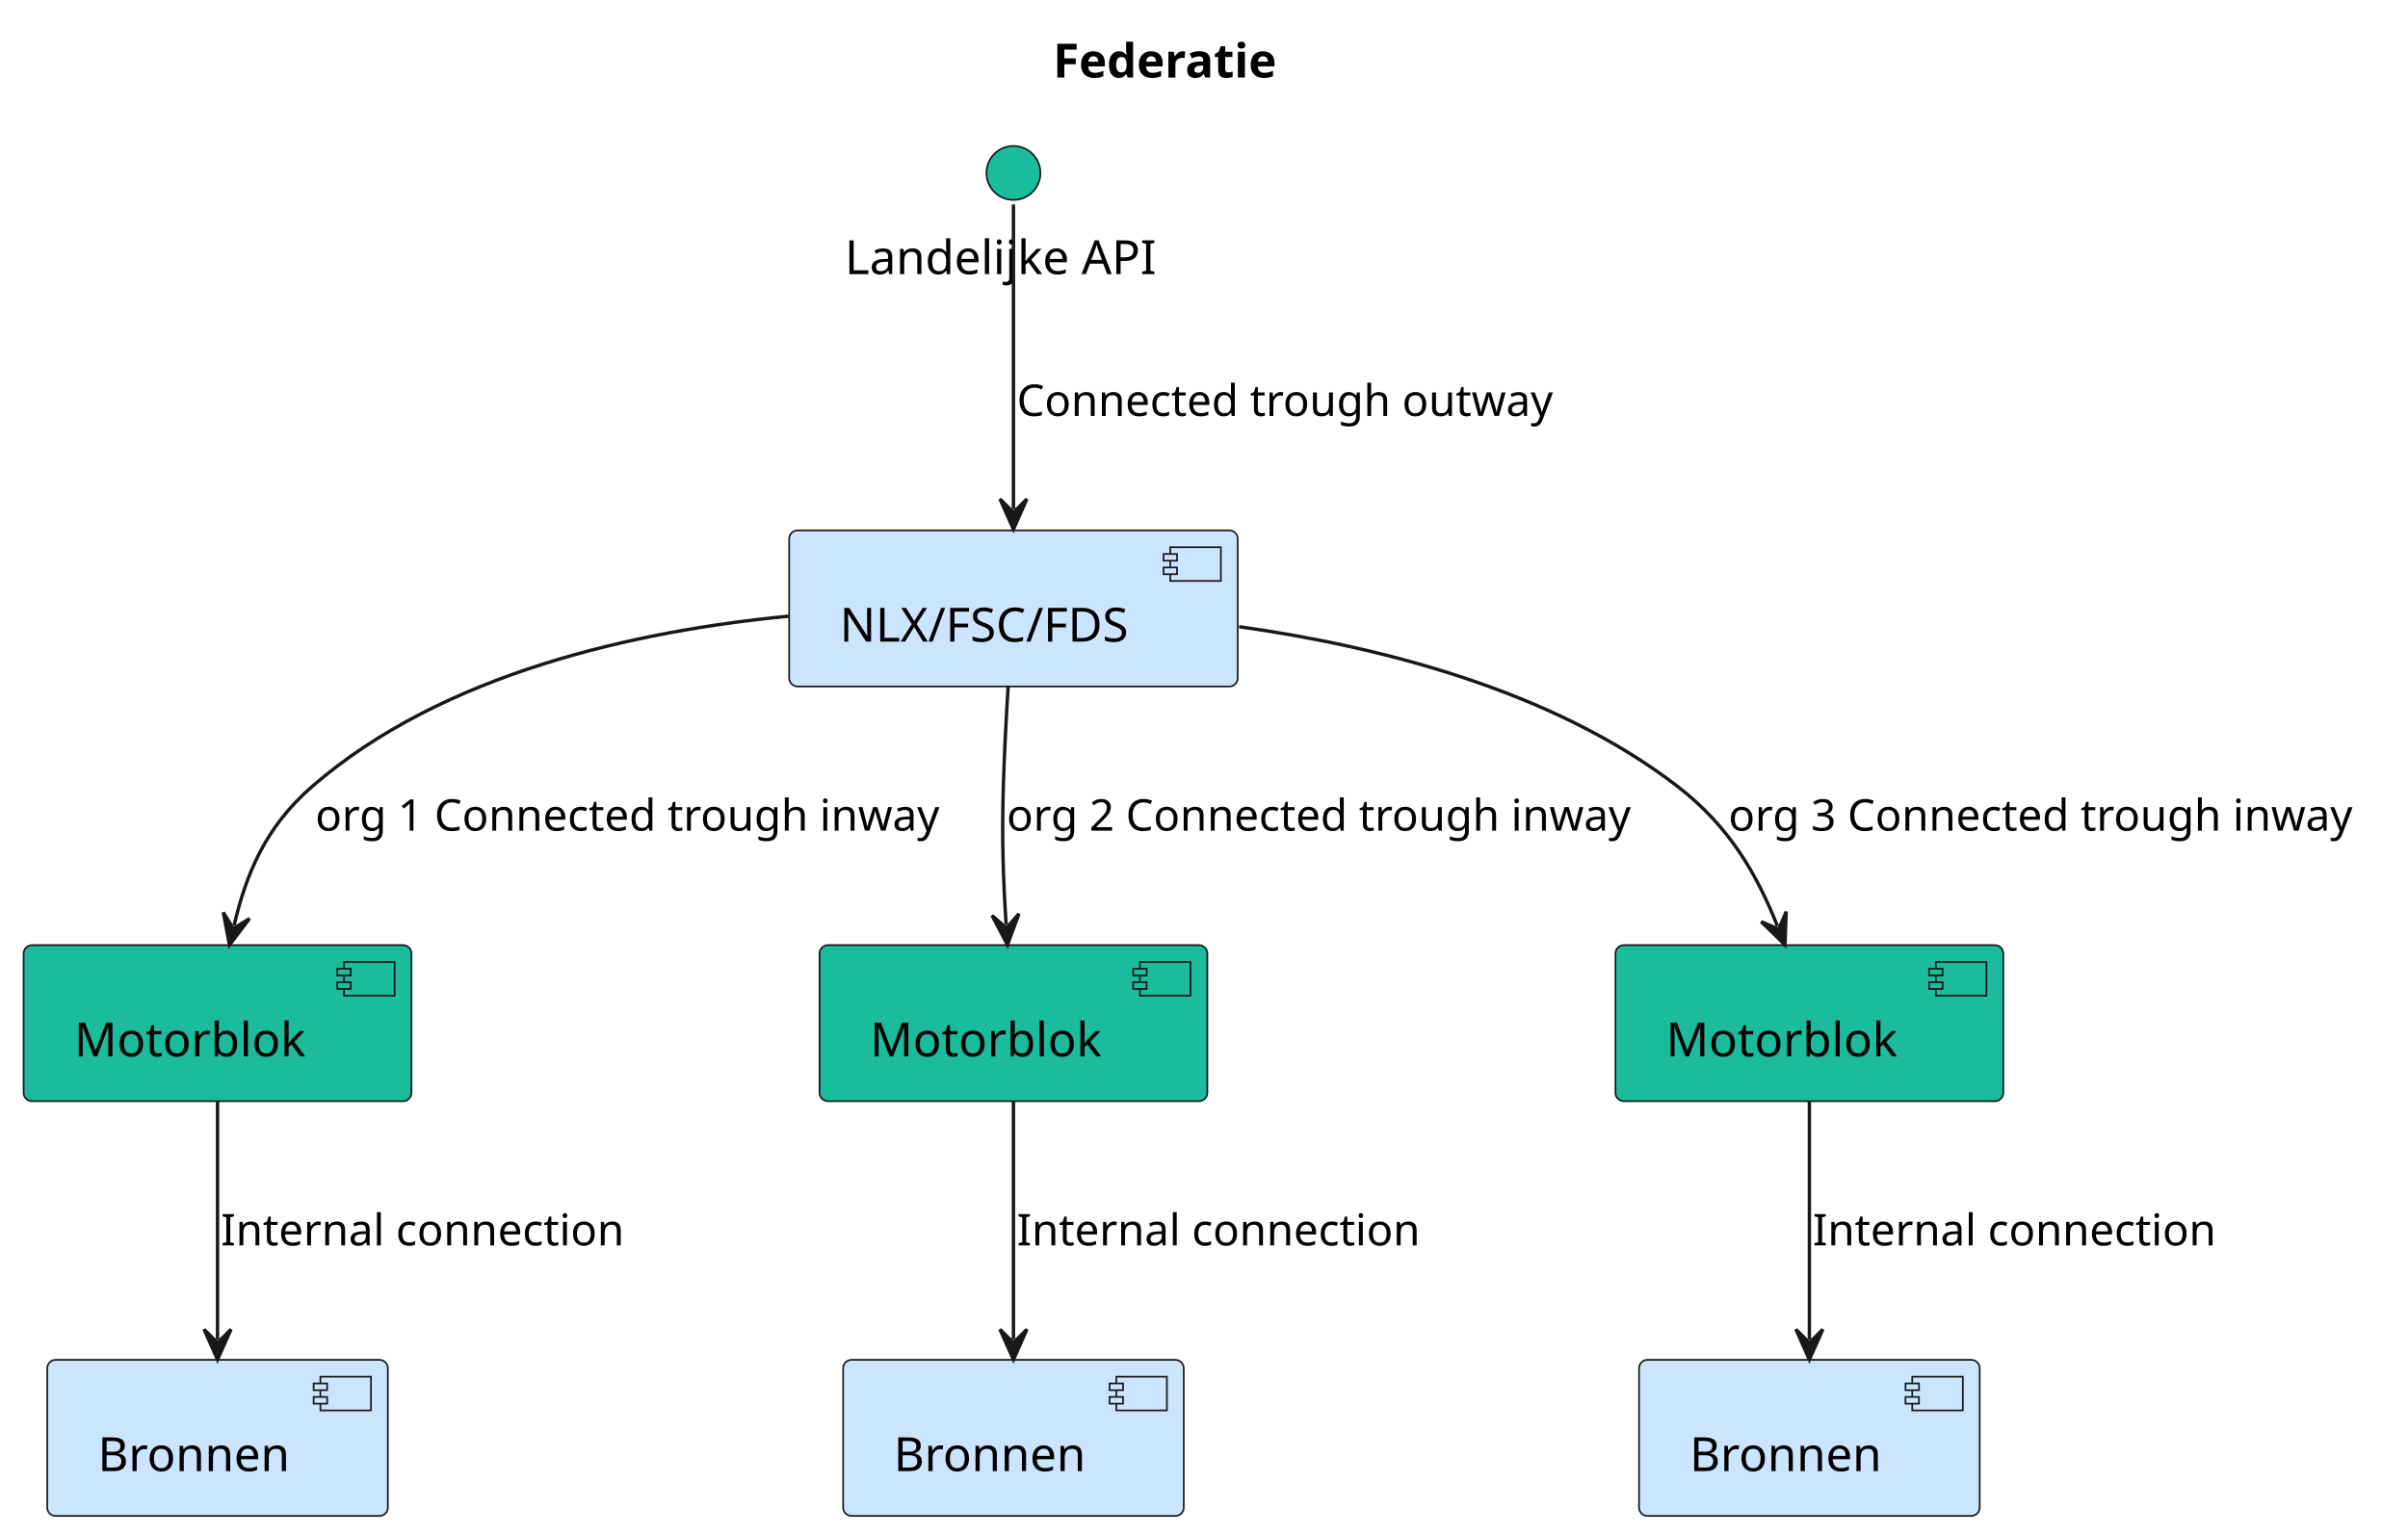
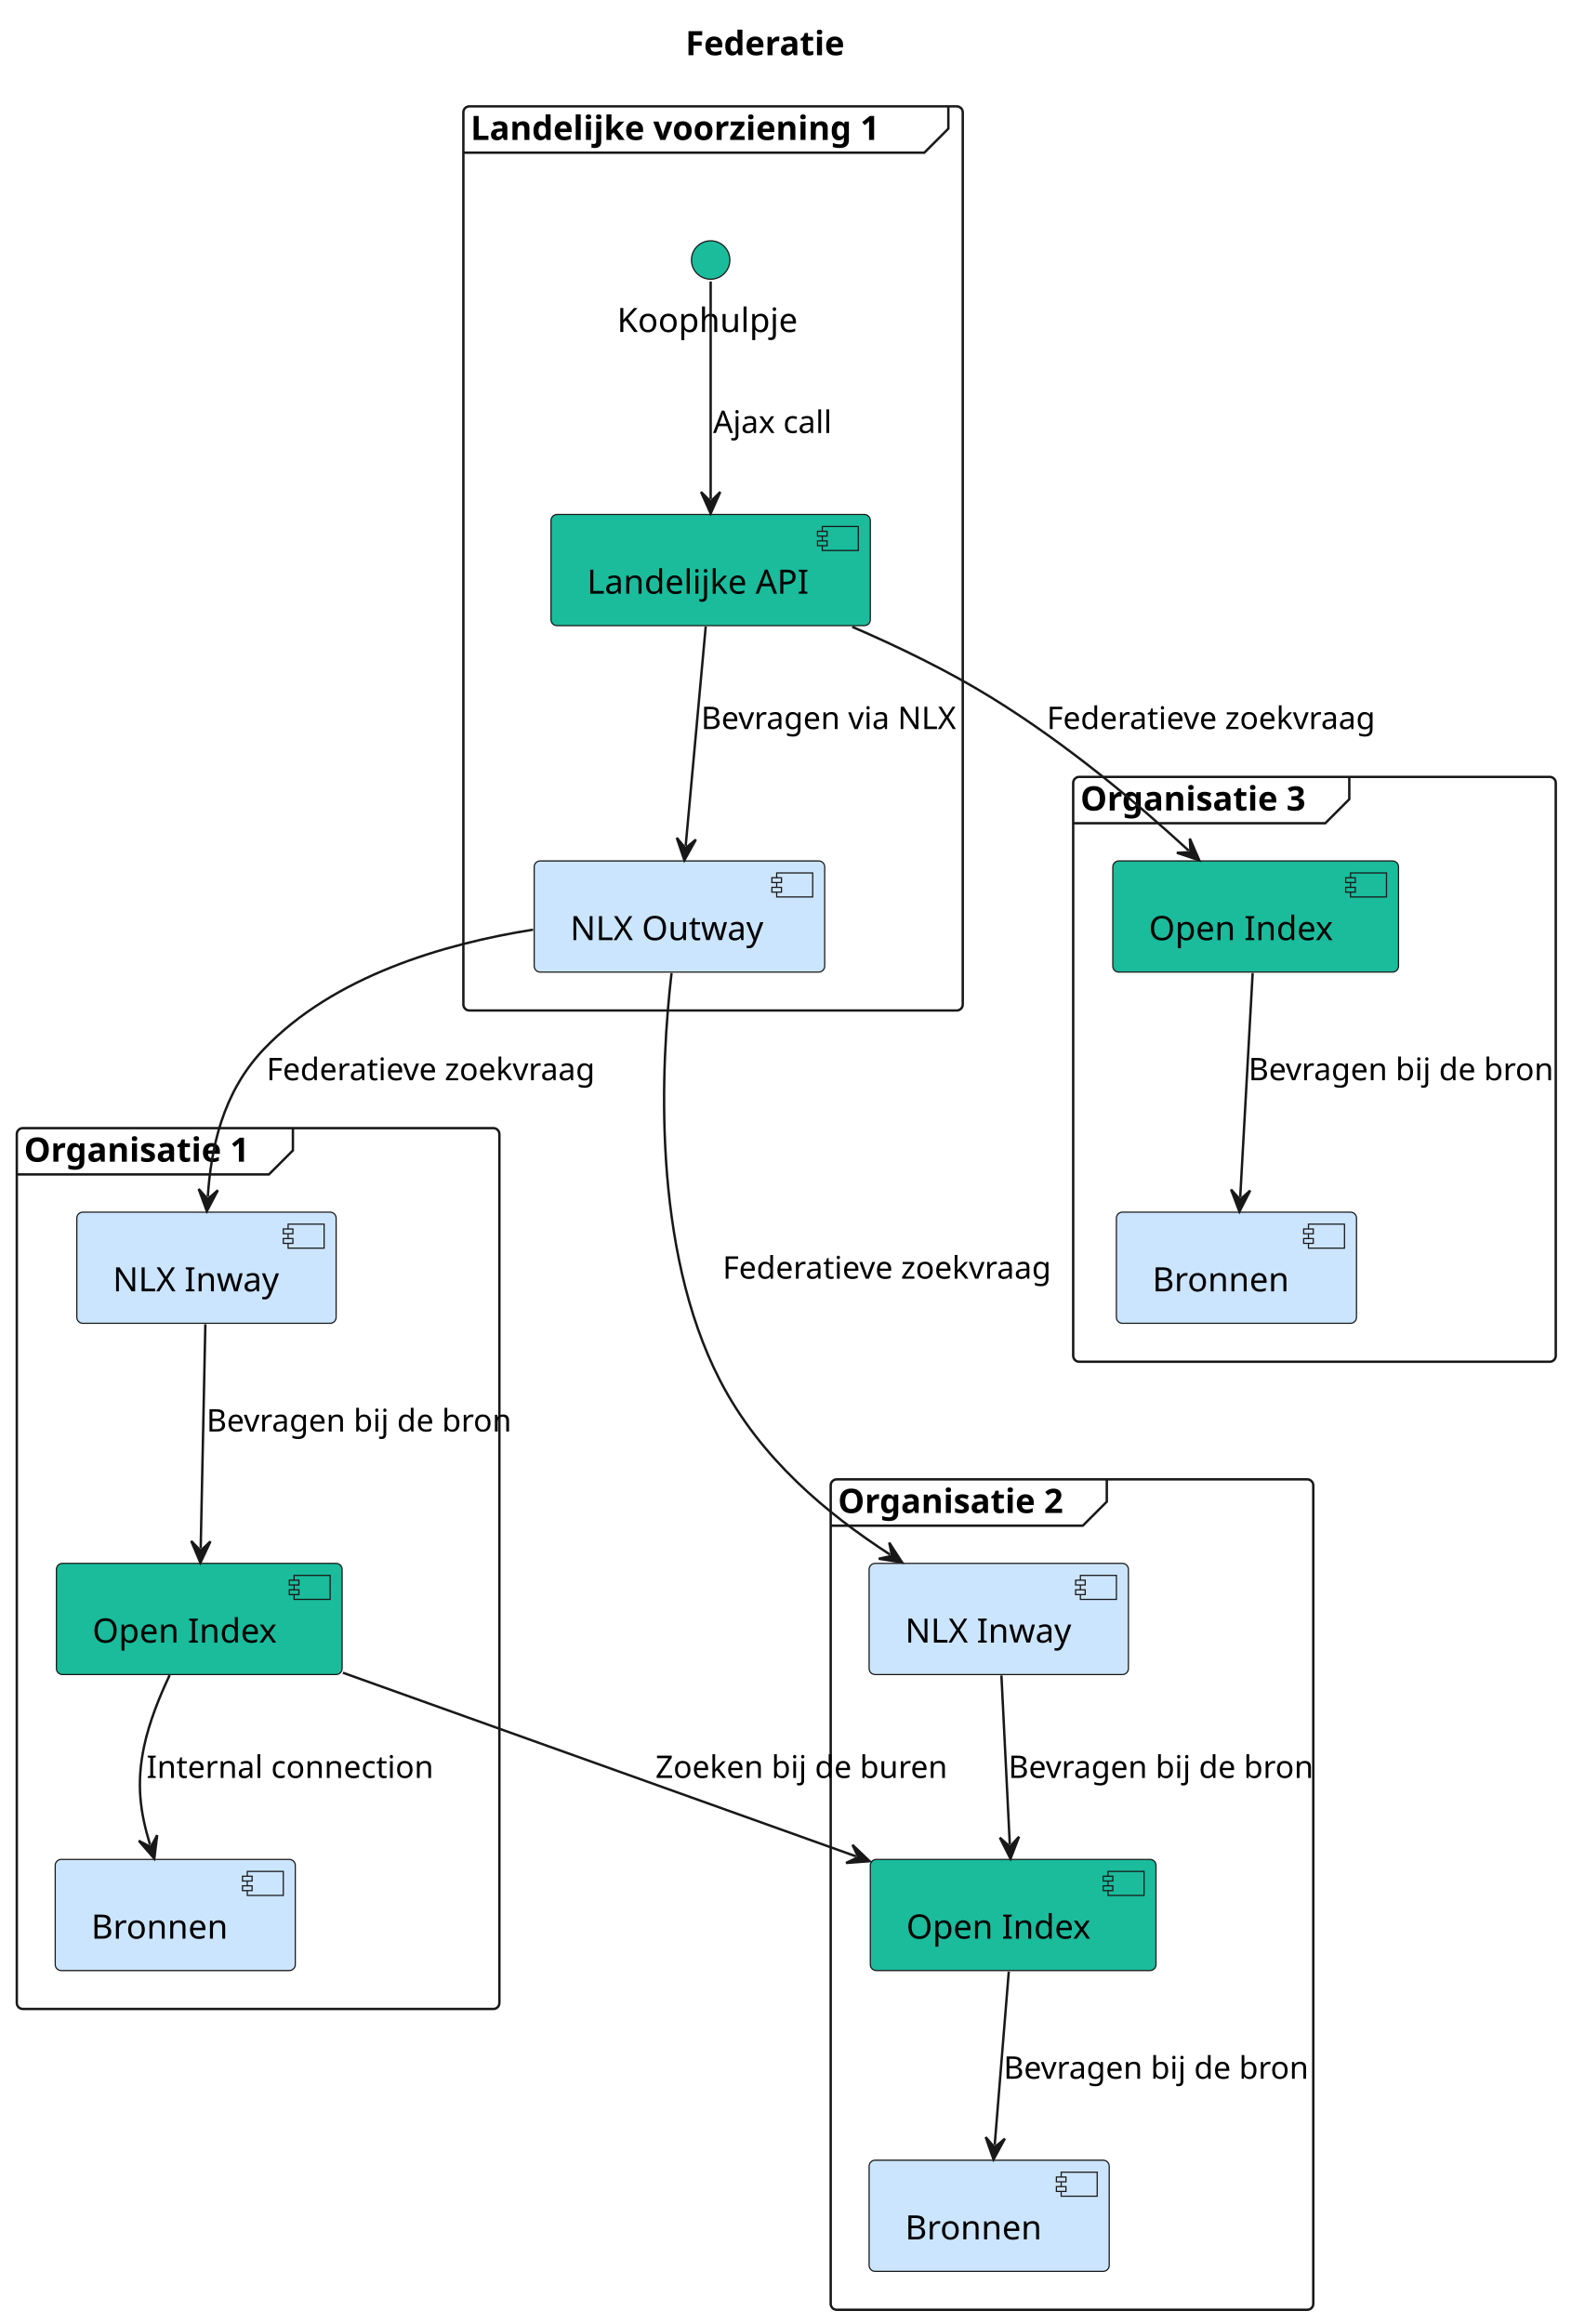
- <svg xmlns="http://www.w3.org/2000/svg" contentStyleType="text/css" height="455px" preserveAspectRatio="none" style="width:714px;height:455px;background:#FFFFFF;" version="1.1" viewBox="0 0 714 455" width="714px" zoomAndPan="magnify">
+ <svg xmlns="http://www.w3.org/2000/svg" contentStyleType="text/css" height="968px" preserveAspectRatio="none" style="width:660px;height:968px;background:#FFFFFF;" version="1.1" viewBox="0 0 660 968" width="660px" zoomAndPan="magnify">
  <defs />
  <g>
-     <text fill="#000000" font-family="sans-serif" font-size="14" font-weight="bold" lengthAdjust="spacing" textLength="76" x="312.25" y="22.995">Federatie</text>
+     <text fill="#000000" font-family="sans-serif" font-size="14" font-weight="bold" lengthAdjust="spacing" textLength="75" x="285.5" y="22.995">Federatie</text>
+     <g id="cluster_Landelijke voorziening 1">
+       <rect fill="none" height="376.59" rx="2.5" ry="2.5" style="stroke:#181818;stroke-width:1.0;" width="208" x="193" y="44.297" />
+       <path d="M395,44.297 L395,53.594 L385,63.594 L193,63.594 " fill="none" style="stroke:#181818;stroke-width:1.0;" />
+       <text fill="#000000" font-family="sans-serif" font-size="14" font-weight="bold" lengthAdjust="spacing" textLength="192" x="196" y="58.292">Landelijke voorziening 1</text>
+     </g>
+     <g id="cluster_Organisatie 1">
+       <rect fill="none" height="366.89" rx="2.5" ry="2.5" style="stroke:#181818;stroke-width:1.0;" width="201" x="7" y="469.887" />
+       <path d="M122,469.887 L122,479.184 L112,489.184 L7,489.184 " fill="none" style="stroke:#181818;stroke-width:1.0;" />
+       <text fill="#000000" font-family="sans-serif" font-size="14" font-weight="bold" lengthAdjust="spacing" textLength="105" x="10" y="483.882">Organisatie 1</text>
+     </g>
+     <g id="cluster_Organisatie 2">
+       <rect fill="none" height="345.89" rx="2.5" ry="2.5" style="stroke:#181818;stroke-width:1.0;" width="201" x="346" y="616.187" />
+       <path d="M461,616.187 L461,625.484 L451,635.484 L346,635.484 " fill="none" style="stroke:#181818;stroke-width:1.0;" />
+       <text fill="#000000" font-family="sans-serif" font-size="14" font-weight="bold" lengthAdjust="spacing" textLength="105" x="349" y="630.182">Organisatie 2</text>
+     </g>
+     <g id="cluster_Organisatie 3">
+       <rect fill="none" height="243.59" rx="2.5" ry="2.5" style="stroke:#181818;stroke-width:1.0;" width="201" x="447" y="323.597" />
+       <path d="M562,323.597 L562,332.894 L552,342.894 L447,342.894 " fill="none" style="stroke:#181818;stroke-width:1.0;" />
+       <text fill="#000000" font-family="sans-serif" font-size="14" font-weight="bold" lengthAdjust="spacing" textLength="105" x="450" y="337.592">Organisatie 3</text>
+     </g>
+     <g id="elem_KOOP">
+       <ellipse cx="296" cy="108.297" fill="#1ABC9C" rx="8" ry="8" style="stroke:#181818;stroke-width:0.5;" />
+       <text fill="#000000" font-family="sans-serif" font-size="14" lengthAdjust="spacing" textLength="78" x="257" y="138.292">Koophulpje</text>
+     </g>
    <g id="elem_Api">
-       <ellipse cx="300.5" cy="51.297" fill="#1ABC9C" rx="8" ry="8" style="stroke:#181818;stroke-width:0.5;" />
-       <text fill="#000000" font-family="sans-serif" font-size="14" lengthAdjust="spacing" textLength="100" x="250.5" y="81.292">Landelijke API</text>
+       <rect fill="#1ABC9C" height="46.297" rx="2.5" ry="2.5" style="stroke:#181818;stroke-width:0.5;" width="133" x="229.5" y="214.297" />
+       <rect fill="#1ABC9C" height="10" style="stroke:#181818;stroke-width:0.5;" width="15" x="342.5" y="219.297" />
+       <rect fill="#1ABC9C" height="2" style="stroke:#181818;stroke-width:0.5;" width="4" x="340.5" y="221.297" />
+       <rect fill="#1ABC9C" height="2" style="stroke:#181818;stroke-width:0.5;" width="4" x="340.5" y="225.297" />
+       <text fill="#000000" font-family="sans-serif" font-size="14" lengthAdjust="spacing" textLength="93" x="244.5" y="247.292">Landelijke API</text>
    </g>
    <g id="elem_NLX">
-       <rect fill="#CCE5FF" height="46.297" rx="2.5" ry="2.5" style="stroke:#181818;stroke-width:0.5;" width="133" x="234" y="157.297" />
-       <rect fill="#CCE5FF" height="10" style="stroke:#181818;stroke-width:0.5;" width="15" x="347" y="162.297" />
-       <rect fill="#CCE5FF" height="2" style="stroke:#181818;stroke-width:0.5;" width="4" x="345" y="164.297" />
-       <rect fill="#CCE5FF" height="2" style="stroke:#181818;stroke-width:0.5;" width="4" x="345" y="168.297" />
-       <text fill="#000000" font-family="sans-serif" font-size="14" lengthAdjust="spacing" textLength="93" x="249" y="190.292">NLX/FSC/FDS</text>
+       <rect fill="#CCE5FF" height="46.297" rx="2.5" ry="2.5" style="stroke:#181818;stroke-width:0.5;" width="121" x="222.5" y="358.597" />
+       <rect fill="#CCE5FF" height="10" style="stroke:#181818;stroke-width:0.5;" width="15" x="323.5" y="363.597" />
+       <rect fill="#CCE5FF" height="2" style="stroke:#181818;stroke-width:0.5;" width="4" x="321.5" y="365.597" />
+       <rect fill="#CCE5FF" height="2" style="stroke:#181818;stroke-width:0.5;" width="4" x="321.5" y="369.597" />
+       <text fill="#000000" font-family="sans-serif" font-size="14" lengthAdjust="spacing" textLength="81" x="237.5" y="391.592">NLX Outway</text>
    </g>
    <g id="elem_Org1">
-       <rect fill="#1ABC9C" height="46.297" rx="2.5" ry="2.5" style="stroke:#181818;stroke-width:0.5;" width="115" x="7" y="280.297" />
-       <rect fill="#1ABC9C" height="10" style="stroke:#181818;stroke-width:0.5;" width="15" x="102" y="285.297" />
-       <rect fill="#1ABC9C" height="2" style="stroke:#181818;stroke-width:0.5;" width="4" x="100" y="287.297" />
-       <rect fill="#1ABC9C" height="2" style="stroke:#181818;stroke-width:0.5;" width="4" x="100" y="291.297" />
-       <text fill="#000000" font-family="sans-serif" font-size="14" lengthAdjust="spacing" textLength="75" x="22" y="313.292">Motorblok</text>
+       <rect fill="#CCE5FF" height="46.297" rx="2.5" ry="2.5" style="stroke:#181818;stroke-width:0.5;" width="108" x="32" y="504.887" />
+       <rect fill="#CCE5FF" height="10" style="stroke:#181818;stroke-width:0.5;" width="15" x="120" y="509.887" />
+       <rect fill="#CCE5FF" height="2" style="stroke:#181818;stroke-width:0.5;" width="4" x="118" y="511.887" />
+       <rect fill="#CCE5FF" height="2" style="stroke:#181818;stroke-width:0.5;" width="4" x="118" y="515.887" />
+       <text fill="#000000" font-family="sans-serif" font-size="14" lengthAdjust="spacing" textLength="68" x="47" y="537.882">NLX Inway</text>
+     </g>
+     <g id="elem_OI1">
+       <rect fill="#1ABC9C" height="46.297" rx="2.5" ry="2.5" style="stroke:#181818;stroke-width:0.5;" width="119" x="23.5" y="651.187" />
+       <rect fill="#1ABC9C" height="10" style="stroke:#181818;stroke-width:0.5;" width="15" x="122.5" y="656.187" />
+       <rect fill="#1ABC9C" height="2" style="stroke:#181818;stroke-width:0.5;" width="4" x="120.5" y="658.187" />
+       <rect fill="#1ABC9C" height="2" style="stroke:#181818;stroke-width:0.5;" width="4" x="120.5" y="662.187" />
+       <text fill="#000000" font-family="sans-serif" font-size="14" lengthAdjust="spacing" textLength="79" x="38.5" y="684.182">Open Index</text>
+     </g>
+     <g id="elem_BronnenOrg1">
+       <rect fill="#CCE5FF" height="46.297" rx="2.5" ry="2.5" style="stroke:#181818;stroke-width:0.5;" width="100" x="23" y="774.487" />
+       <rect fill="#CCE5FF" height="10" style="stroke:#181818;stroke-width:0.5;" width="15" x="103" y="779.487" />
+       <rect fill="#CCE5FF" height="2" style="stroke:#181818;stroke-width:0.5;" width="4" x="101" y="781.487" />
+       <rect fill="#CCE5FF" height="2" style="stroke:#181818;stroke-width:0.5;" width="4" x="101" y="785.487" />
+       <text fill="#000000" font-family="sans-serif" font-size="14" lengthAdjust="spacing" textLength="60" x="38" y="807.482">Bronnen</text>
    </g>
    <g id="elem_Org2">
-       <rect fill="#1ABC9C" height="46.297" rx="2.5" ry="2.5" style="stroke:#181818;stroke-width:0.5;" width="115" x="243" y="280.297" />
-       <rect fill="#1ABC9C" height="10" style="stroke:#181818;stroke-width:0.5;" width="15" x="338" y="285.297" />
-       <rect fill="#1ABC9C" height="2" style="stroke:#181818;stroke-width:0.5;" width="4" x="336" y="287.297" />
-       <rect fill="#1ABC9C" height="2" style="stroke:#181818;stroke-width:0.5;" width="4" x="336" y="291.297" />
-       <text fill="#000000" font-family="sans-serif" font-size="14" lengthAdjust="spacing" textLength="75" x="258" y="313.292">Motorblok</text>
+       <rect fill="#CCE5FF" height="46.297" rx="2.5" ry="2.5" style="stroke:#181818;stroke-width:0.5;" width="108" x="362" y="651.187" />
+       <rect fill="#CCE5FF" height="10" style="stroke:#181818;stroke-width:0.5;" width="15" x="450" y="656.187" />
+       <rect fill="#CCE5FF" height="2" style="stroke:#181818;stroke-width:0.5;" width="4" x="448" y="658.187" />
+       <rect fill="#CCE5FF" height="2" style="stroke:#181818;stroke-width:0.5;" width="4" x="448" y="662.187" />
+       <text fill="#000000" font-family="sans-serif" font-size="14" lengthAdjust="spacing" textLength="68" x="377" y="684.182">NLX Inway</text>
    </g>
-     <g id="elem_Org3">
-       <rect fill="#1ABC9C" height="46.297" rx="2.5" ry="2.5" style="stroke:#181818;stroke-width:0.5;" width="115" x="479" y="280.297" />
-       <rect fill="#1ABC9C" height="10" style="stroke:#181818;stroke-width:0.5;" width="15" x="574" y="285.297" />
-       <rect fill="#1ABC9C" height="2" style="stroke:#181818;stroke-width:0.5;" width="4" x="572" y="287.297" />
-       <rect fill="#1ABC9C" height="2" style="stroke:#181818;stroke-width:0.5;" width="4" x="572" y="291.297" />
-       <text fill="#000000" font-family="sans-serif" font-size="14" lengthAdjust="spacing" textLength="75" x="494" y="313.292">Motorblok</text>
-     </g>
-     <g id="elem_BronnenOrg1">
-       <rect fill="#CCE5FF" height="46.297" rx="2.5" ry="2.5" style="stroke:#181818;stroke-width:0.5;" width="101" x="14" y="403.297" />
-       <rect fill="#CCE5FF" height="10" style="stroke:#181818;stroke-width:0.5;" width="15" x="95" y="408.297" />
-       <rect fill="#CCE5FF" height="2" style="stroke:#181818;stroke-width:0.5;" width="4" x="93" y="410.297" />
-       <rect fill="#CCE5FF" height="2" style="stroke:#181818;stroke-width:0.5;" width="4" x="93" y="414.297" />
-       <text fill="#000000" font-family="sans-serif" font-size="14" lengthAdjust="spacing" textLength="61" x="29" y="436.292">Bronnen</text>
+     <g id="elem_OI2">
+       <rect fill="#1ABC9C" height="46.297" rx="2.5" ry="2.5" style="stroke:#181818;stroke-width:0.5;" width="119" x="362.5" y="774.487" />
+       <rect fill="#1ABC9C" height="10" style="stroke:#181818;stroke-width:0.5;" width="15" x="461.5" y="779.487" />
+       <rect fill="#1ABC9C" height="2" style="stroke:#181818;stroke-width:0.5;" width="4" x="459.5" y="781.487" />
+       <rect fill="#1ABC9C" height="2" style="stroke:#181818;stroke-width:0.5;" width="4" x="459.5" y="785.487" />
+       <text fill="#000000" font-family="sans-serif" font-size="14" lengthAdjust="spacing" textLength="79" x="377.5" y="807.482">Open Index</text>
    </g>
    <g id="elem_BronnenOrg2">
-       <rect fill="#CCE5FF" height="46.297" rx="2.5" ry="2.5" style="stroke:#181818;stroke-width:0.5;" width="101" x="250" y="403.297" />
-       <rect fill="#CCE5FF" height="10" style="stroke:#181818;stroke-width:0.5;" width="15" x="331" y="408.297" />
-       <rect fill="#CCE5FF" height="2" style="stroke:#181818;stroke-width:0.5;" width="4" x="329" y="410.297" />
-       <rect fill="#CCE5FF" height="2" style="stroke:#181818;stroke-width:0.5;" width="4" x="329" y="414.297" />
-       <text fill="#000000" font-family="sans-serif" font-size="14" lengthAdjust="spacing" textLength="61" x="265" y="436.292">Bronnen</text>
+       <rect fill="#CCE5FF" height="46.297" rx="2.5" ry="2.5" style="stroke:#181818;stroke-width:0.5;" width="100" x="362" y="899.777" />
+       <rect fill="#CCE5FF" height="10" style="stroke:#181818;stroke-width:0.5;" width="15" x="442" y="904.777" />
+       <rect fill="#CCE5FF" height="2" style="stroke:#181818;stroke-width:0.5;" width="4" x="440" y="906.777" />
+       <rect fill="#CCE5FF" height="2" style="stroke:#181818;stroke-width:0.5;" width="4" x="440" y="910.777" />
+       <text fill="#000000" font-family="sans-serif" font-size="14" lengthAdjust="spacing" textLength="60" x="377" y="932.772">Bronnen</text>
+     </g>
+     <g id="elem_OI3">
+       <rect fill="#1ABC9C" height="46.297" rx="2.5" ry="2.5" style="stroke:#181818;stroke-width:0.5;" width="119" x="463.5" y="358.597" />
+       <rect fill="#1ABC9C" height="10" style="stroke:#181818;stroke-width:0.5;" width="15" x="562.5" y="363.597" />
+       <rect fill="#1ABC9C" height="2" style="stroke:#181818;stroke-width:0.5;" width="4" x="560.5" y="365.597" />
+       <rect fill="#1ABC9C" height="2" style="stroke:#181818;stroke-width:0.5;" width="4" x="560.5" y="369.597" />
+       <text fill="#000000" font-family="sans-serif" font-size="14" lengthAdjust="spacing" textLength="79" x="478.5" y="391.592">Open Index</text>
    </g>
    <g id="elem_BronnenOrg3">
-       <rect fill="#CCE5FF" height="46.297" rx="2.5" ry="2.5" style="stroke:#181818;stroke-width:0.5;" width="101" x="486" y="403.297" />
-       <rect fill="#CCE5FF" height="10" style="stroke:#181818;stroke-width:0.5;" width="15" x="567" y="408.297" />
-       <rect fill="#CCE5FF" height="2" style="stroke:#181818;stroke-width:0.5;" width="4" x="565" y="410.297" />
-       <rect fill="#CCE5FF" height="2" style="stroke:#181818;stroke-width:0.5;" width="4" x="565" y="414.297" />
-       <text fill="#000000" font-family="sans-serif" font-size="14" lengthAdjust="spacing" textLength="61" x="501" y="436.292">Bronnen</text>
+       <rect fill="#CCE5FF" height="46.297" rx="2.5" ry="2.5" style="stroke:#181818;stroke-width:0.5;" width="100" x="465" y="504.887" />
+       <rect fill="#CCE5FF" height="10" style="stroke:#181818;stroke-width:0.5;" width="15" x="545" y="509.887" />
+       <rect fill="#CCE5FF" height="2" style="stroke:#181818;stroke-width:0.5;" width="4" x="543" y="511.887" />
+       <rect fill="#CCE5FF" height="2" style="stroke:#181818;stroke-width:0.5;" width="4" x="543" y="515.887" />
+       <text fill="#000000" font-family="sans-serif" font-size="14" lengthAdjust="spacing" textLength="60" x="480" y="537.882">Bronnen</text>
+     </g>
+     <g id="link_KOOP_Api">
+       <path d="M296,117.247 C296,136.277 296,178.987 296,207.907 " fill="none" id="KOOP-to-Api" style="stroke:#181818;stroke-width:1.0;" />
+       <polygon fill="#181818" points="296,213.907,300,204.907,296,208.907,292,204.907,296,213.907" style="stroke:#181818;stroke-width:1.0;" />
+       <text fill="#000000" font-family="sans-serif" font-size="13" lengthAdjust="spacing" textLength="52" x="297" y="180.364">Ajax call</text>
    </g>
    <g id="link_Api_NLX">
-       <path d="M300.5,60.63 C300.5,79.944 300.5,122.305 300.5,150.975 " fill="none" id="Api-to-NLX" style="stroke:#181818;stroke-width:1.0;" />
-       <polygon fill="#181818" points="300.5,156.975,304.5,147.975,300.5,151.975,296.5,147.975,300.5,156.975" style="stroke:#181818;stroke-width:1.0;" />
-       <text fill="#000000" font-family="sans-serif" font-size="13" lengthAdjust="spacing" textLength="167" x="301.5" y="123.364">Connected trough outway</text>
+       <path d="M293.94,260.987 C291.51,287.637 288.026,325.722 285.596,352.322 " fill="none" id="Api-to-NLX" style="stroke:#181818;stroke-width:1.0;" />
+       <polygon fill="#181818" points="285.05,358.297,289.852,349.698,285.505,353.318,281.885,348.97,285.05,358.297" style="stroke:#181818;stroke-width:1.0;" />
+       <text fill="#000000" font-family="sans-serif" font-size="13" lengthAdjust="spacing" textLength="112" x="292" y="303.664">Bevragen via NLX</text>
+     </g>
+     <g id="link_Api_OI3">
+       <path d="M354.99,261.087 C374.06,269.347 394.93,279.437 413,290.597 C445.15,310.437 473.737,334.702 495.097,354.283 " fill="none" id="Api-to-OI3" style="stroke:#181818;stroke-width:1.0;" />
+       <polygon fill="#181818" points="499.52,358.337,495.589,349.307,495.834,354.958,490.183,355.204,499.52,358.337" style="stroke:#181818;stroke-width:1.0;" />
+       <text fill="#000000" font-family="sans-serif" font-size="13" lengthAdjust="spacing" textLength="145" x="436" y="303.664">Federatieve zoekvraag</text>
    </g>
    <g id="link_NLX_Org1">
-       <path d="M233.867,182.74 C189.111,187.045 131.423,199.492 92.5,233.297 C78.738,245.25 73.015,259.127 69.416,274.43 " fill="none" id="NLX-to-Org1" style="stroke:#181818;stroke-width:1.0;" />
-       <polygon fill="#181818" points="68.043,280.271,73.997,272.425,69.187,275.404,66.209,270.594,68.043,280.271" style="stroke:#181818;stroke-width:1.0;" />
-       <text fill="#000000" font-family="sans-serif" font-size="13" lengthAdjust="spacing" textLength="194" x="93.5" y="246.364">org 1 Connected trough inway</text>
+       <path d="M222.03,387.227 C184.86,393.127 139.06,406.547 110,436.887 C92.64,455.017 87.9,478.26 86.549,498.49 " fill="none" id="NLX-to-Org1" style="stroke:#181818;stroke-width:1.0;" />
+       <polygon fill="#181818" points="86.15,504.477,90.74,495.763,86.483,499.488,82.758,495.231,86.15,504.477" style="stroke:#181818;stroke-width:1.0;" />
+       <text fill="#000000" font-family="sans-serif" font-size="13" lengthAdjust="spacing" textLength="145" x="111" y="449.954">Federatieve zoekvraag</text>
    </g>
    <g id="link_NLX_Org2">
-       <path d="M298.949,203.298 C298.37,212.555 297.784,223.444 297.5,233.297 C297.047,248.998 297.453,260.711 298.338,274.253 " fill="none" id="NLX-to-Org2" style="stroke:#181818;stroke-width:1.0;" />
-       <polygon fill="#181818" points="298.729,280.24,302.134,270.998,298.403,275.25,294.151,271.52,298.729,280.24" style="stroke:#181818;stroke-width:1.0;" />
-       <text fill="#000000" font-family="sans-serif" font-size="13" lengthAdjust="spacing" textLength="194" x="298.5" y="246.364">org 2 Connected trough inway</text>
+       <path d="M279.71,405.317 C275.34,442.897 271.21,519.657 300,575.187 C316.82,607.627 344.356,630.422 370.716,647.521 " fill="none" id="NLX-to-Org2" style="stroke:#181818;stroke-width:1.0;" />
+       <polygon fill="#181818" points="375.75,650.787,370.377,642.533,371.555,648.066,366.023,649.245,375.75,650.787" style="stroke:#181818;stroke-width:1.0;" />
+       <text fill="#000000" font-family="sans-serif" font-size="13" lengthAdjust="spacing" textLength="145" x="301" y="532.604">Federatieve zoekvraag</text>
    </g>
-     <g id="link_NLX_Org3">
-       <path d="M367.437,185.87 C408.536,191.643 460.254,204.556 497.5,233.297 C512.861,245.15 520.905,259.306 527.033,274.638 " fill="none" id="NLX-to-Org3" style="stroke:#181818;stroke-width:1.0;" />
-       <polygon fill="#181818" points="529.26,280.21,529.634,270.368,527.404,275.567,522.205,273.337,529.26,280.21" style="stroke:#181818;stroke-width:1.0;" />
-       <text fill="#000000" font-family="sans-serif" font-size="13" lengthAdjust="spacing" textLength="194" x="512.5" y="246.364">org 3 Connected trough inway</text>
+     <g id="link_Org1_OI1">
+       <path d="M85.53,551.587 C84.97,578.697 84.154,617.908 83.594,644.948 " fill="none" id="Org1-to-OI1" style="stroke:#181818;stroke-width:1.0;" />
+       <polygon fill="#181818" points="83.47,650.947,87.656,642.032,83.573,645.948,79.657,641.866,83.47,650.947" style="stroke:#181818;stroke-width:1.0;" />
+       <text fill="#000000" font-family="sans-serif" font-size="13" lengthAdjust="spacing" textLength="132" x="86" y="596.254">Bevragen bij de bron</text>
    </g>
-     <g id="link_Org1_BronnenOrg1">
-       <path d="M64.5,326.49 C64.5,348.323 64.5,375.461 64.5,397.244 " fill="none" id="Org1-to-BronnenOrg1" style="stroke:#181818;stroke-width:1.0;" />
-       <polygon fill="#181818" points="64.5,403.244,68.5,394.244,64.5,398.244,60.5,394.244,64.5,403.244" style="stroke:#181818;stroke-width:1.0;" />
-       <text fill="#000000" font-family="sans-serif" font-size="13" lengthAdjust="spacing" textLength="122" x="65.5" y="369.364">Internal connection</text>
+     <g id="link_Org2_OI2">
+       <path d="M417.11,697.867 C418.19,719.657 419.525,746.484 420.595,768.224 " fill="none" id="Org2-to-OI2" style="stroke:#181818;stroke-width:1.0;" />
+       <polygon fill="#181818" points="420.89,774.217,424.443,765.031,420.644,769.223,416.452,765.424,420.89,774.217" style="stroke:#181818;stroke-width:1.0;" />
+       <text fill="#000000" font-family="sans-serif" font-size="13" lengthAdjust="spacing" textLength="132" x="420" y="740.554">Bevragen bij de bron</text>
    </g>
-     <g id="link_Org2_BronnenOrg2">
-       <path d="M300.5,326.49 C300.5,348.323 300.5,375.461 300.5,397.244 " fill="none" id="Org2-to-BronnenOrg2" style="stroke:#181818;stroke-width:1.0;" />
-       <polygon fill="#181818" points="300.5,403.244,304.5,394.244,300.5,398.244,296.5,394.244,300.5,403.244" style="stroke:#181818;stroke-width:1.0;" />
-       <text fill="#000000" font-family="sans-serif" font-size="13" lengthAdjust="spacing" textLength="122" x="301.5" y="369.364">Internal connection</text>
+     <g id="link_OI1_BronnenOrg1">
+       <path d="M70.67,697.747 C66.4,706.717 62.14,717.317 60,727.487 C56.73,743.017 58.377,754.869 62.517,768.419 " fill="none" id="OI1-to-BronnenOrg1" style="stroke:#181818;stroke-width:1.0;" />
+       <polygon fill="#181818" points="64.27,774.157,65.466,764.381,62.809,769.375,57.815,766.718,64.27,774.157" style="stroke:#181818;stroke-width:1.0;" />
+       <text fill="#000000" font-family="sans-serif" font-size="13" lengthAdjust="spacing" textLength="122" x="61" y="740.554">Internal connection</text>
    </g>
-     <g id="link_Org3_BronnenOrg3">
-       <path d="M536.5,326.49 C536.5,348.323 536.5,375.461 536.5,397.244 " fill="none" id="Org3-to-BronnenOrg3" style="stroke:#181818;stroke-width:1.0;" />
-       <polygon fill="#181818" points="536.5,403.244,540.5,394.244,536.5,398.244,532.5,394.244,536.5,403.244" style="stroke:#181818;stroke-width:1.0;" />
-       <text fill="#000000" font-family="sans-serif" font-size="13" lengthAdjust="spacing" textLength="122" x="537.5" y="369.364">Internal connection</text>
+     <g id="link_OI1_OI2">
+       <path d="M142.83,696.737 C204.6,718.847 294.791,751.115 356.551,773.215 " fill="none" id="OI1-to-OI2" style="stroke:#181818;stroke-width:1.0;" />
+       <polygon fill="#181818" points="362.2,775.237,355.074,768.438,357.492,773.552,352.378,775.971,362.2,775.237" style="stroke:#181818;stroke-width:1.0;" />
+       <text fill="#000000" font-family="sans-serif" font-size="13" lengthAdjust="spacing" textLength="128" x="273" y="740.554">Zoeken bij de buren</text>
+     </g>
+     <g id="link_OI2_BronnenOrg2">
+       <path d="M420.17,821.247 C418.36,843.497 416.105,871.277 414.305,893.476 " fill="none" id="OI2-to-BronnenOrg2" style="stroke:#181818;stroke-width:1.0;" />
+       <polygon fill="#181818" points="413.82,899.457,418.534,890.81,414.224,894.473,410.56,890.163,413.82,899.457" style="stroke:#181818;stroke-width:1.0;" />
+       <text fill="#000000" font-family="sans-serif" font-size="13" lengthAdjust="spacing" textLength="132" x="418" y="865.844">Bevragen bij de bron</text>
+     </g>
+     <g id="link_OI3_BronnenOrg3">
+       <path d="M521.75,405.287 C520.25,432.397 518.072,471.626 516.572,498.656 " fill="none" id="OI3-to-BronnenOrg3" style="stroke:#181818;stroke-width:1.0;" />
+       <polygon fill="#181818" points="516.24,504.647,520.732,495.882,516.517,499.655,512.745,495.439,516.24,504.647" style="stroke:#181818;stroke-width:1.0;" />
+       <text fill="#000000" font-family="sans-serif" font-size="13" lengthAdjust="spacing" textLength="132" x="520" y="449.954">Bevragen bij de bron</text>
    </g>
  </g>
</svg>
